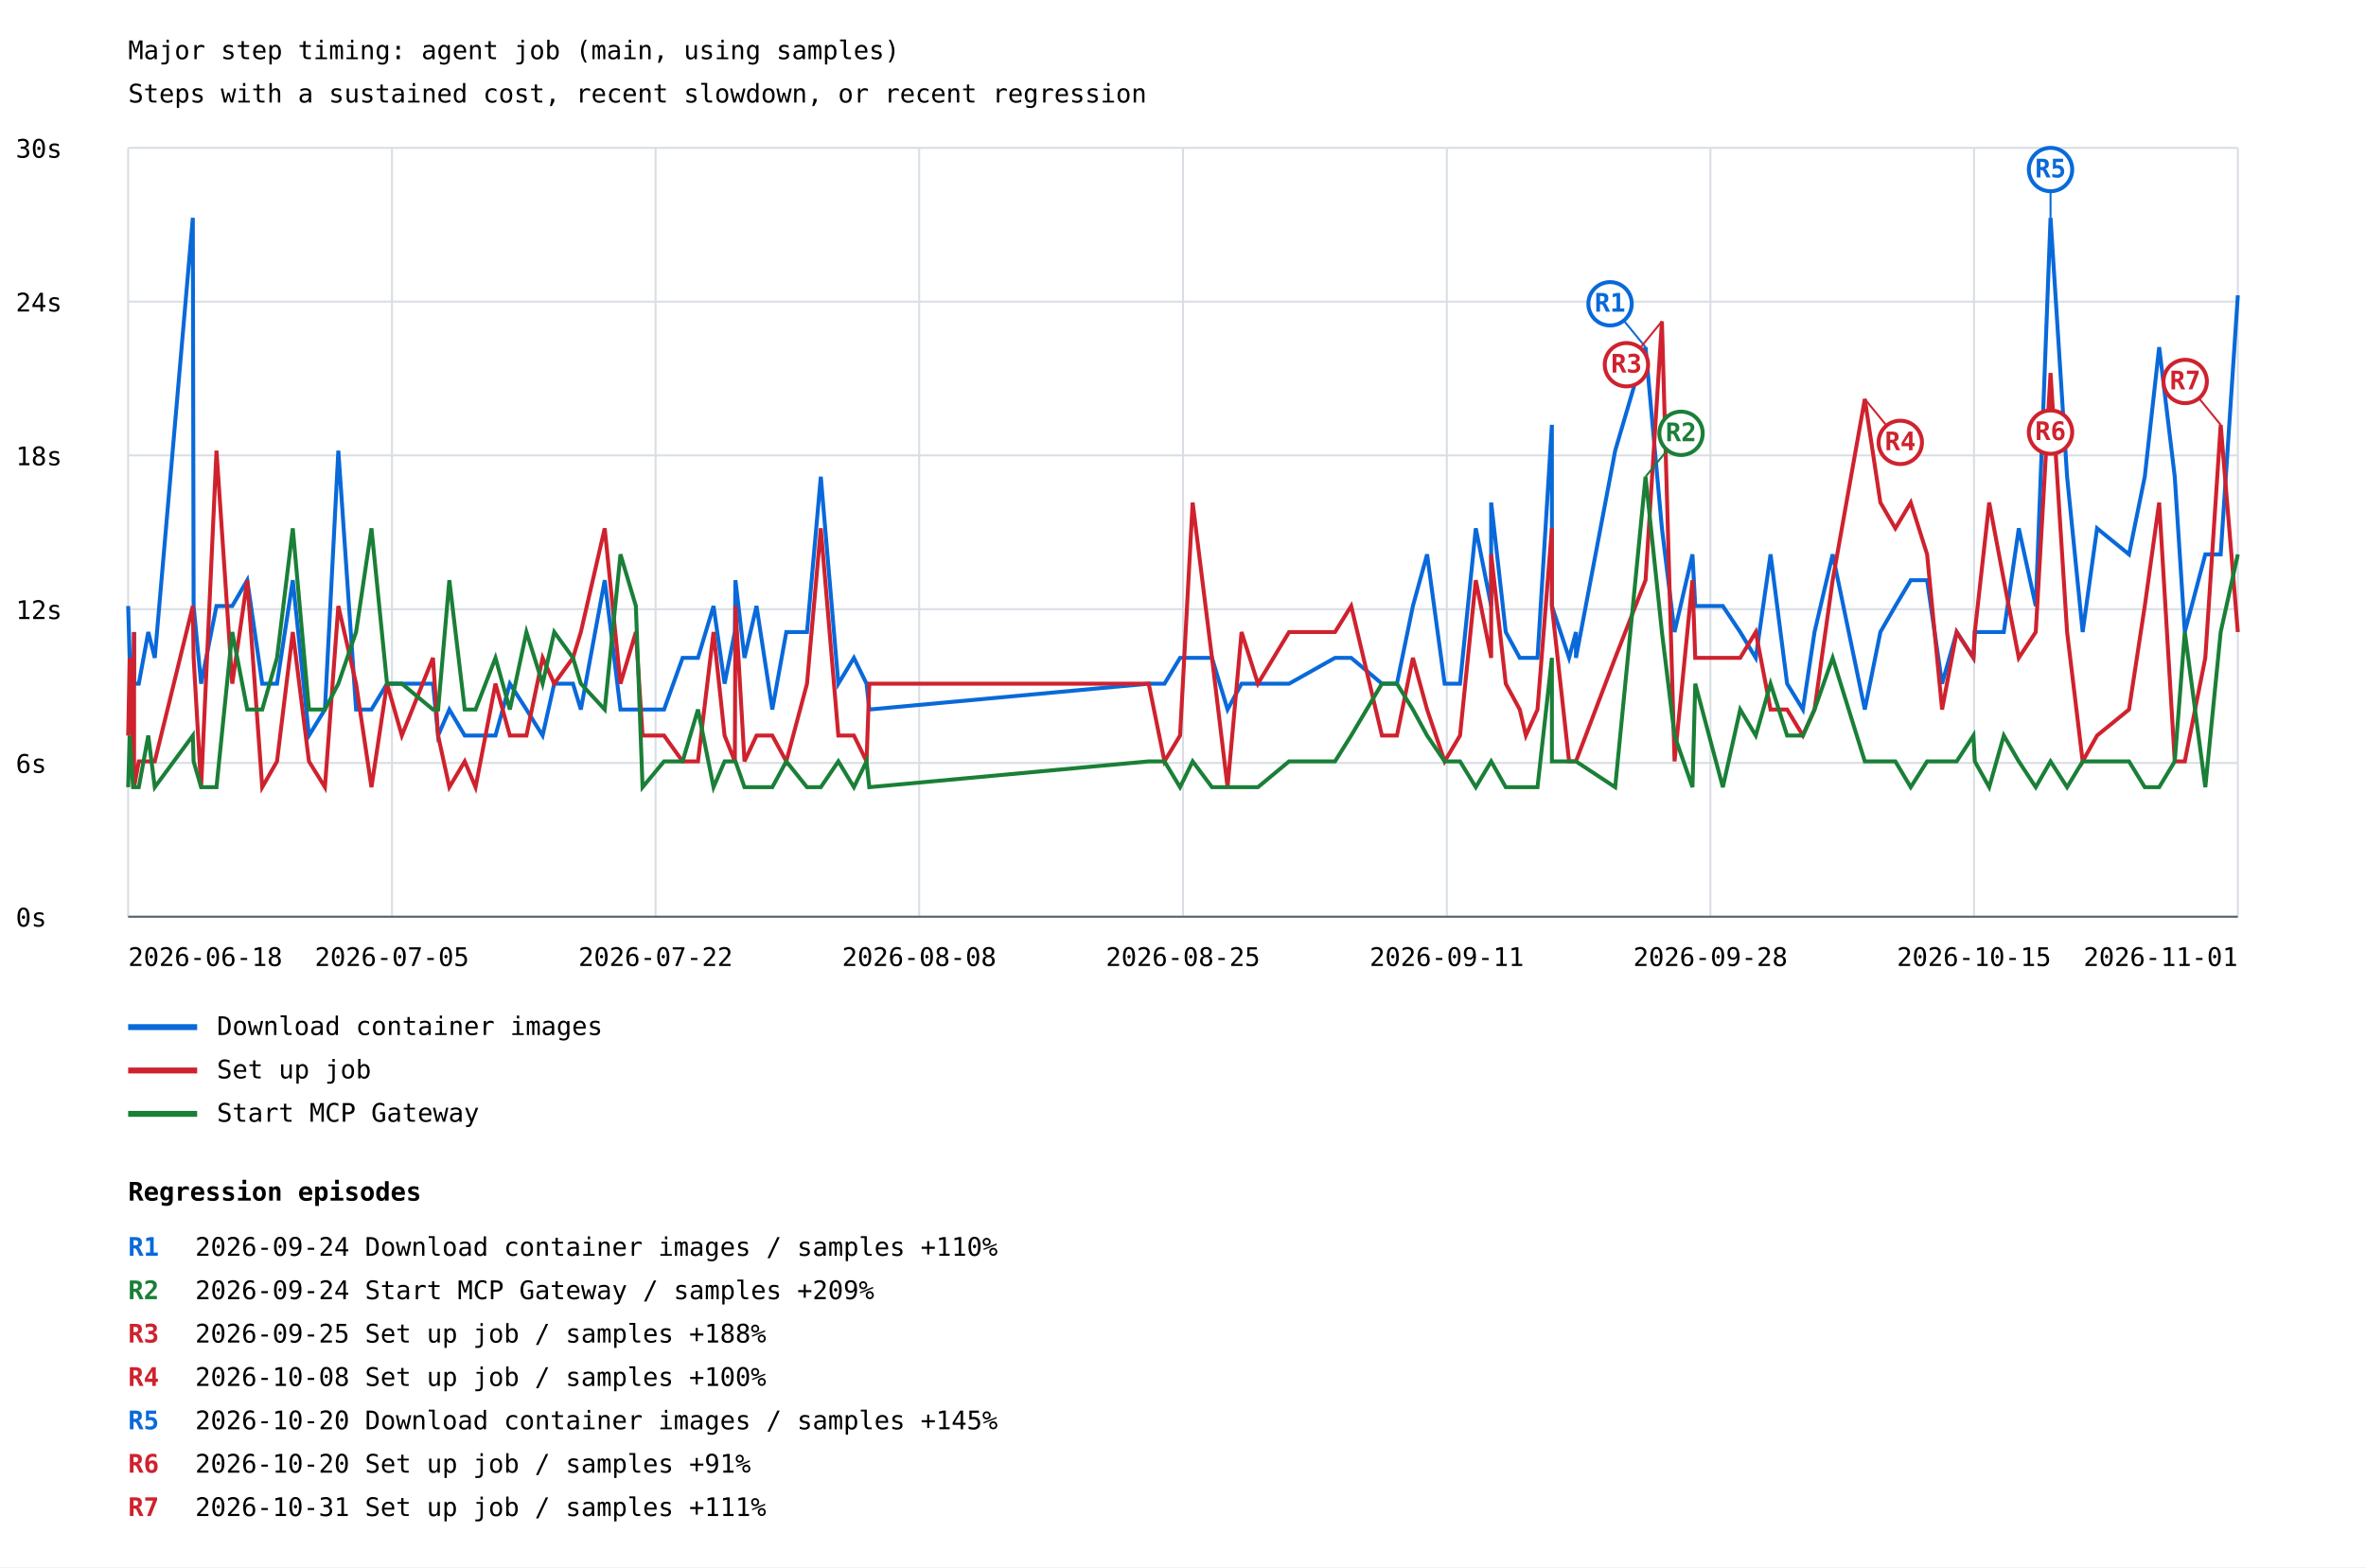
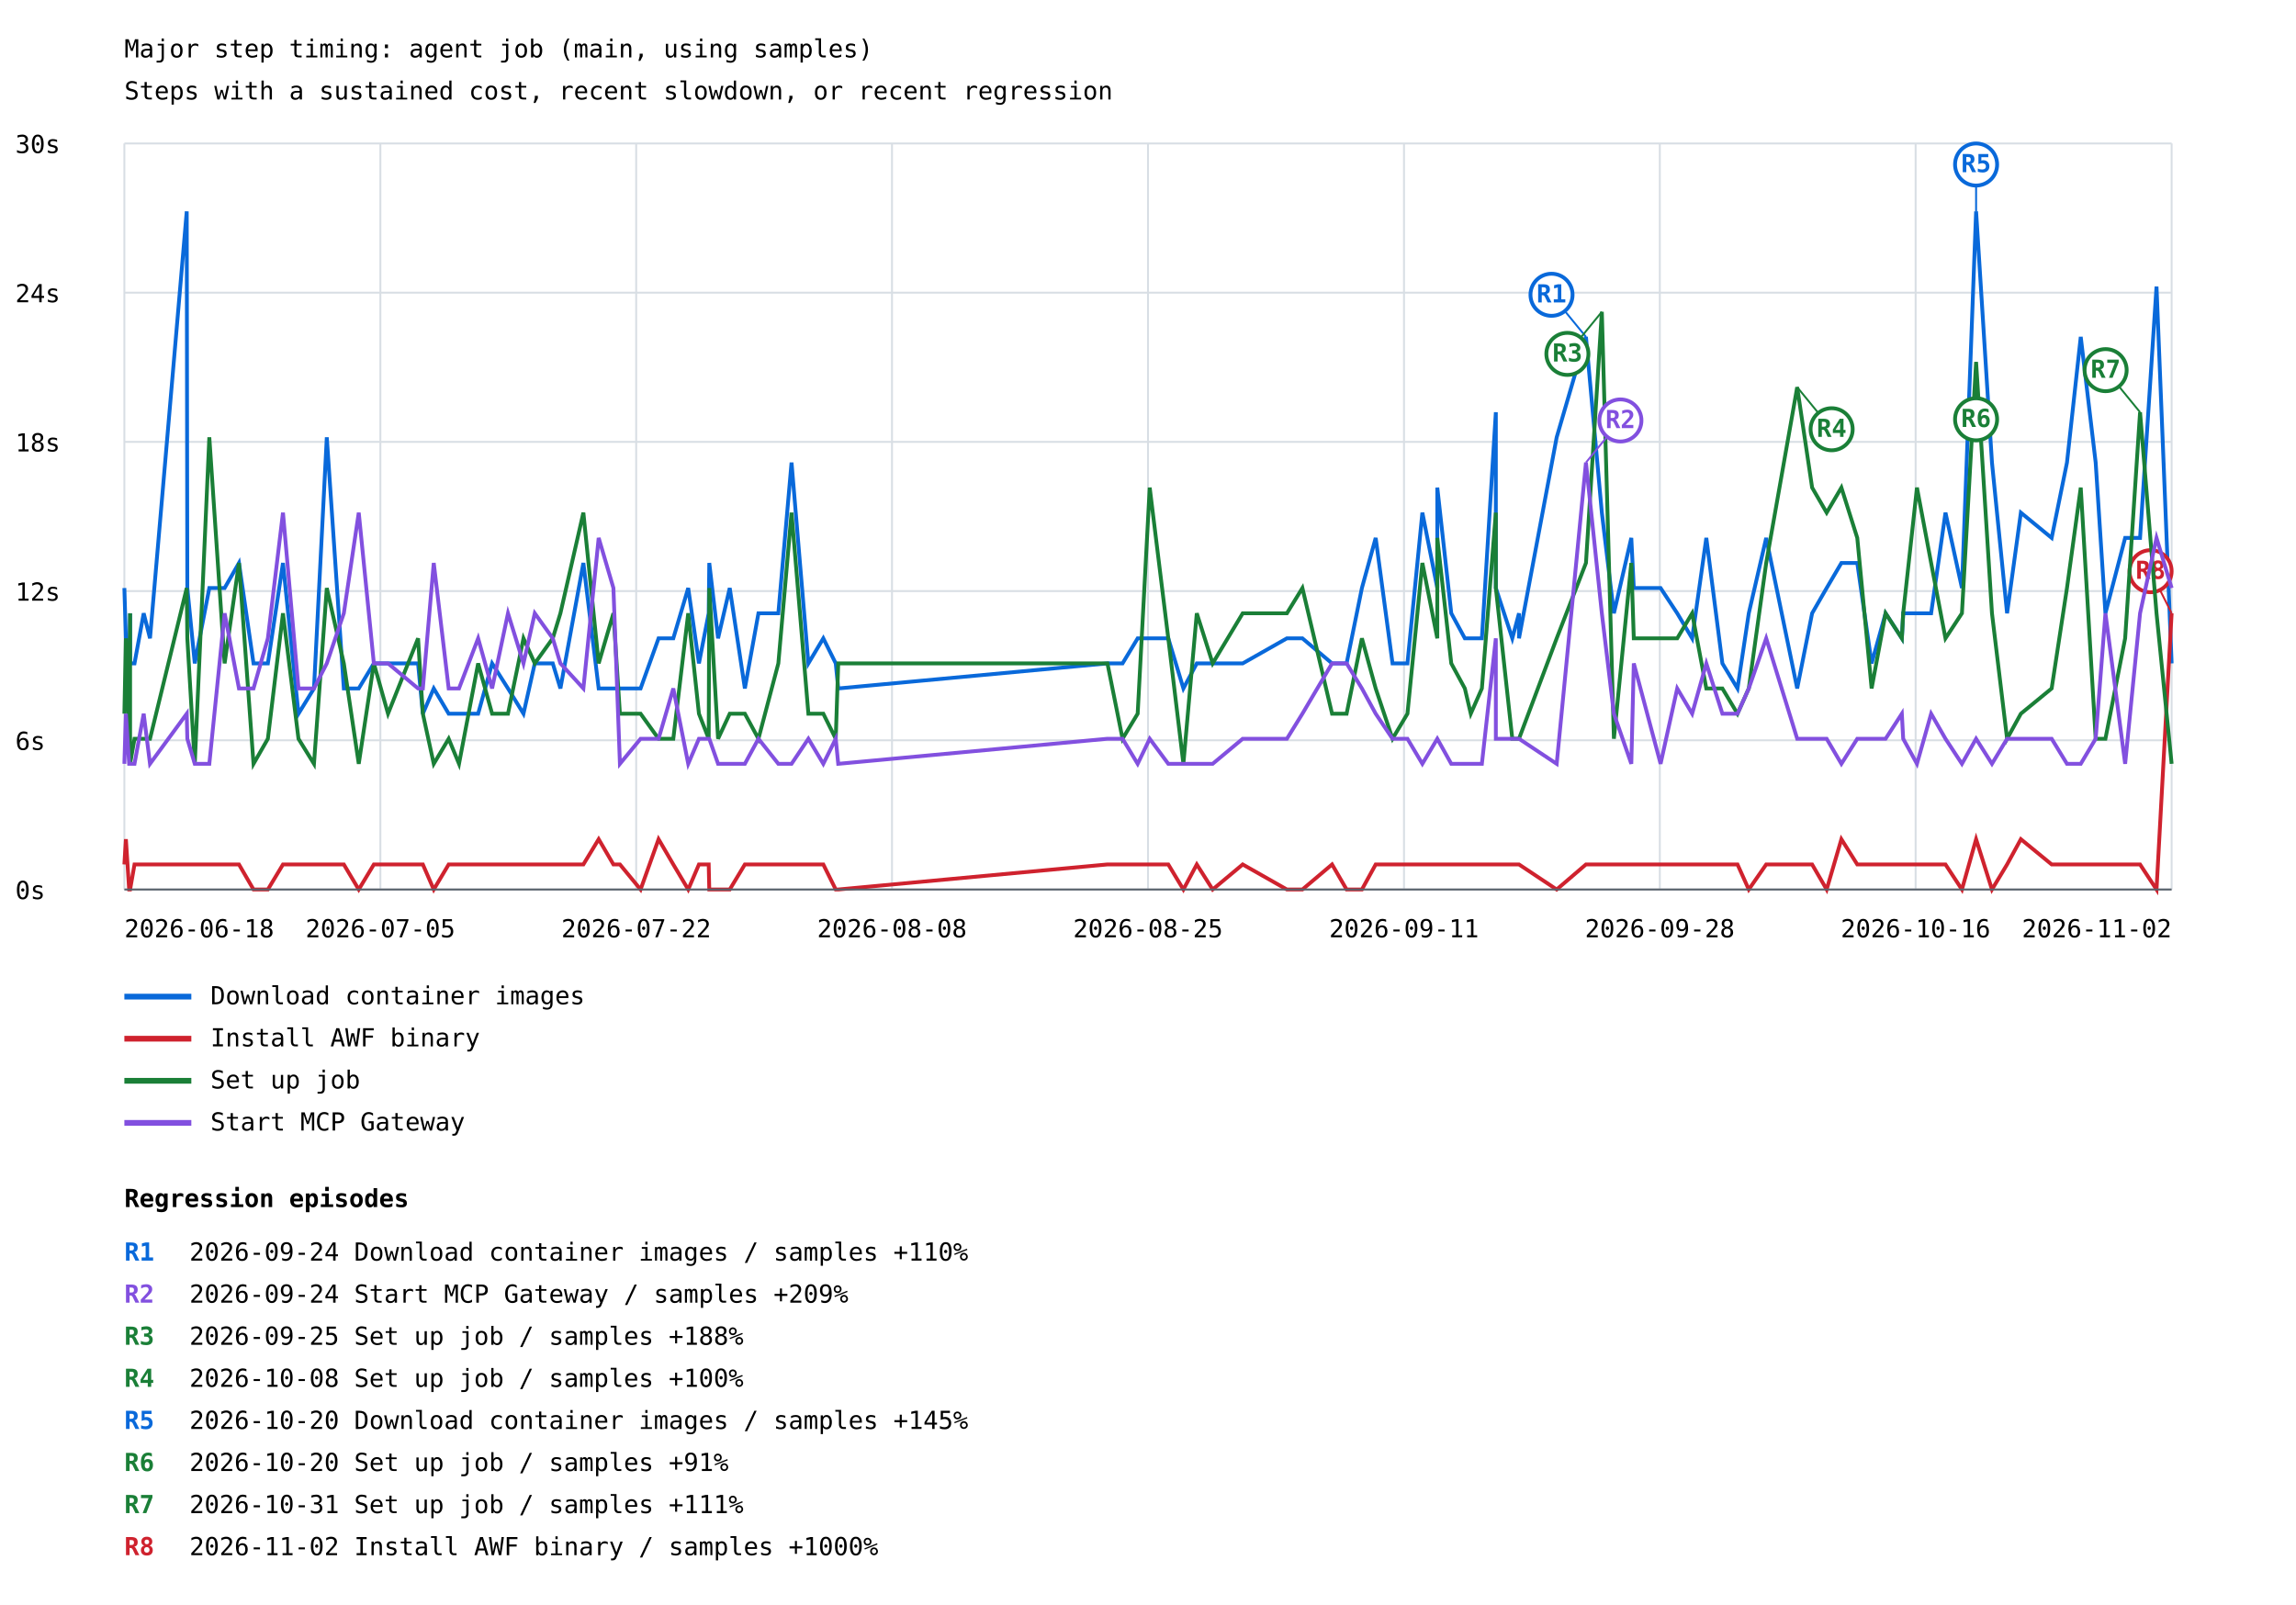
- <svg xmlns="http://www.w3.org/2000/svg" width="1200" height="795" viewBox="0 0 1200 795">
+ <svg xmlns="http://www.w3.org/2000/svg" width="1200" height="839" viewBox="0 0 1200 839">
  <rect width="100%" height="100%" fill="white" />
  <style>text{font-family:ui-monospace,monospace;font-size:13px}.axis{stroke:#57606a;stroke-width:1}.grid{stroke:#d8dee4;stroke-width:1}</style>
  <text x="65" y="30" font-size="20">Major step timing: agent job (main, using samples)</text>
  <text x="65" y="52">Steps with a sustained cost, recent slowdown, or recent regression</text>
  <line class="grid" x1="65" y1="465.0" x2="1135" y2="465.0" />
  <text x="8" y="470.0">0s</text>
  <line class="grid" x1="65" y1="387.0" x2="1135" y2="387.0" />
  <text x="8" y="392.0">6s</text>
  <line class="grid" x1="65" y1="309.0" x2="1135" y2="309.0" />
  <text x="8" y="314.0">12s</text>
  <line class="grid" x1="65" y1="231.0" x2="1135" y2="231.0" />
  <text x="8" y="236.0">18s</text>
  <line class="grid" x1="65" y1="153.0" x2="1135" y2="153.0" />
  <text x="8" y="158.0">24s</text>
  <line class="grid" x1="65" y1="75.0" x2="1135" y2="75.0" />
  <text x="8" y="80.0">30s</text>
  <line class="grid" x1="65.0" y1="75" x2="65.0" y2="465" />
  <line class="grid" x1="198.8" y1="75" x2="198.8" y2="465" />
  <line class="grid" x1="332.5" y1="75" x2="332.5" y2="465" />
  <line class="grid" x1="466.2" y1="75" x2="466.2" y2="465" />
  <line class="grid" x1="600.0" y1="75" x2="600.0" y2="465" />
  <line class="grid" x1="733.8" y1="75" x2="733.8" y2="465" />
  <line class="grid" x1="867.5" y1="75" x2="867.5" y2="465" />
  <line class="grid" x1="1001.2" y1="75" x2="1001.2" y2="465" />
  <line class="grid" x1="1135.0" y1="75" x2="1135.0" y2="465" />
-   <polyline points="65.0,307.4 65.8,333.7 67.5,359.9 68.0,320.6 68.0,346.8 70.4,346.8 75.2,320.6 78.5,333.7 97.8,110.5 98.2,307.4 102.0,346.8 109.8,307.4 117.8,307.4 125.4,294.3 133.0,346.8 140.5,346.8 148.5,294.3 156.7,373.1 164.8,359.9 171.6,228.6 180.6,359.9 188.4,359.9 196.3,346.8 203.8,346.8 219.6,346.8 222.2,373.1 227.9,359.9 235.7,373.1 241.2,373.1 251.3,373.1 258.6,346.8 267.0,359.9 275.2,373.1 281.1,346.8 290.6,346.8 294.6,359.9 306.7,294.3 314.7,359.9 322.5,359.9 325.9,359.9 336.8,359.9 346.2,333.7 354.0,333.7 361.9,307.4 367.5,346.8 372.7,320.6 373.0,294.3 377.6,333.7 383.7,307.4 391.7,359.9 398.8,320.6 409.3,320.6 416.3,241.8 425.2,346.8 433.1,333.7 439.5,346.8 440.9,359.9 582.6,346.8 590.6,346.8 598.5,333.7 604.9,333.7 614.7,333.7 622.6,359.9 629.7,346.8 638.0,346.8 653.8,346.8 677.1,333.7 685.3,333.7 700.9,346.8 708.5,346.8 716.6,307.4 723.8,281.2 732.7,346.8 740.5,346.8 748.5,268.0 756.3,307.4 756.3,254.9 763.7,320.6 770.8,333.7 773.9,333.7 779.8,333.7 787.1,215.5 787.1,307.4 795.8,333.7 799.3,320.6 799.3,333.7 819.2,228.6 834.6,176.1 842.9,268.0 849.3,320.6 858.4,281.2 859.8,307.4 873.8,307.4 882.6,320.6 890.5,333.7 898.0,281.2 906.4,346.8 914.4,359.9 920.3,320.6 929.5,281.2 945.8,359.9 953.7,320.6 961.3,307.4 969.1,294.3 977.4,294.3 985.0,346.8 992.4,320.6 1000.9,333.7 1001.6,320.6 1008.9,320.6 1016.3,320.6 1023.9,268.0 1032.5,307.4 1040.0,110.5 1048.4,241.8 1056.3,320.6 1063.6,268.0 1079.8,281.2 1087.8,241.8 1095.1,176.1 1103.0,241.8 1108.1,320.6 1118.5,281.2 1126.3,281.2 1135.0,149.8" fill="none" stroke="#0969da" stroke-width="2" />
-   <line x1="834.6" y1="176.1" x2="816.6" y2="154.1" stroke="#0969da" stroke-width="1" />
-   <circle cx="816.6" cy="154.1" r="11" fill="white" stroke="#0969da" stroke-width="2" />
-   <text x="816.6" y="158.1" fill="#0969da" font-size="10" font-weight="bold" text-anchor="middle">R1</text>
-   <line x1="1040.0" y1="110.5" x2="1040.0" y2="86.0" stroke="#0969da" stroke-width="1" />
-   <circle cx="1040.0" cy="86.0" r="11" fill="white" stroke="#0969da" stroke-width="2" />
-   <text x="1040.0" y="90.0" fill="#0969da" font-size="10" font-weight="bold" text-anchor="middle">R5</text>
+   <polyline points="65.0,307.4 65.8,333.7 67.5,359.9 68.0,320.6 68.0,346.8 70.3,346.8 75.1,320.6 78.4,333.7 97.6,110.5 97.9,307.4 101.8,346.8 109.4,307.4 117.4,307.4 124.9,294.3 132.5,346.8 140.0,346.8 147.9,294.3 156.0,373.1 164.1,359.9 170.8,228.6 179.7,359.9 187.5,359.9 195.4,346.8 202.8,346.8 218.5,346.8 221.0,373.1 226.7,359.9 234.5,373.1 239.9,373.1 249.9,373.1 257.2,346.8 265.5,359.9 273.6,373.1 279.5,346.8 288.9,346.8 292.9,359.9 304.9,294.3 312.9,359.9 320.6,359.9 324.0,359.9 334.8,359.9 344.2,333.7 351.9,333.7 359.7,307.4 365.3,346.8 370.4,320.6 370.7,294.3 375.3,333.7 381.4,307.4 389.3,359.9 396.4,320.6 406.8,320.6 413.7,241.8 422.5,346.8 430.3,333.7 436.8,346.8 438.1,359.9 578.8,346.8 586.7,346.8 594.6,333.7 600.9,333.7 610.6,333.7 618.5,359.9 625.5,346.8 633.8,346.8 649.5,346.8 672.6,333.7 680.7,333.7 696.2,346.8 703.8,346.8 711.8,307.4 719.0,281.2 727.8,346.8 735.6,346.8 743.4,268.0 751.2,307.4 751.2,254.9 758.5,320.6 765.6,333.7 768.7,333.7 774.5,333.7 781.8,215.5 781.8,307.4 790.4,333.7 793.9,320.6 793.9,333.7 813.6,228.6 828.9,176.1 837.2,268.0 843.5,320.6 852.6,281.2 853.9,307.4 867.9,307.4 876.6,320.6 884.4,333.7 891.8,281.2 900.2,346.8 908.1,359.9 914.0,320.6 923.1,281.2 939.3,359.9 947.1,320.6 954.7,307.4 962.4,294.3 970.7,294.3 978.2,346.8 985.5,320.6 994.0,333.7 994.7,320.6 1001.9,320.6 1009.3,320.6 1016.8,268.0 1025.4,307.4 1032.8,110.5 1041.1,241.8 1049.0,320.6 1056.2,268.0 1072.3,281.2 1080.3,241.8 1087.5,176.1 1095.3,241.8 1100.4,320.6 1110.7,281.2 1118.5,281.2 1127.1,149.8 1135.0,346.8" fill="none" stroke="#0969da" stroke-width="2" />
+   <line x1="828.9" y1="176.1" x2="810.9" y2="154.1" stroke="#0969da" stroke-width="1" />
+   <circle cx="810.9" cy="154.1" r="11" fill="white" stroke="#0969da" stroke-width="2" />
+   <text x="810.9" y="158.1" fill="#0969da" font-size="10" font-weight="bold" text-anchor="middle">R1</text>
+   <line x1="1032.8" y1="110.5" x2="1032.8" y2="86.0" stroke="#0969da" stroke-width="1" />
+   <circle cx="1032.8" cy="86.0" r="11" fill="white" stroke="#0969da" stroke-width="2" />
+   <text x="1032.8" y="90.0" fill="#0969da" font-size="10" font-weight="bold" text-anchor="middle">R5</text>
  <line x1="65" y1="521" x2="100" y2="521" stroke="#0969da" stroke-width="3" />
  <text x="110" y="525">Download container images</text>
-   <polyline points="65.0,373.1 65.8,333.7 67.5,386.2 68.0,320.6 68.0,399.3 70.4,386.2 75.2,386.2 78.5,386.2 97.8,307.4 98.2,333.7 102.0,399.3 109.8,228.6 117.8,346.8 125.4,294.3 133.0,399.3 140.5,386.2 148.5,320.6 156.7,386.2 164.8,399.3 171.6,307.4 180.6,346.8 188.4,399.3 196.3,346.8 203.8,373.1 219.6,333.7 222.2,373.1 227.9,399.3 235.7,386.2 241.2,399.3 251.3,346.8 258.6,373.1 267.0,373.1 275.2,333.7 281.1,346.8 290.6,333.7 294.6,320.6 306.7,268.0 314.7,346.8 322.5,320.6 325.9,373.1 336.8,373.1 346.2,386.2 354.0,386.2 361.9,320.6 367.5,373.1 372.7,386.2 373.0,307.4 377.6,386.2 383.7,373.1 391.7,373.1 398.8,386.2 409.3,346.8 416.3,268.0 425.2,373.1 433.1,373.1 439.5,386.2 440.9,346.8 582.6,346.8 590.6,386.2 598.5,373.1 604.9,254.9 614.7,333.7 622.6,399.3 629.7,320.6 638.0,346.8 653.8,320.6 677.1,320.6 685.3,307.4 700.9,373.1 708.5,373.1 716.6,333.7 723.8,359.9 732.7,386.2 740.5,373.1 748.5,294.3 756.3,333.7 756.3,281.2 763.7,346.8 770.8,359.9 773.9,373.1 779.8,359.9 787.1,268.0 787.1,307.4 795.8,386.2 799.3,386.2 799.3,386.2 819.2,333.7 834.6,294.3 842.9,163.0 849.3,386.2 858.4,294.3 859.8,333.7 873.8,333.7 882.6,333.7 890.5,320.6 898.0,359.9 906.4,359.9 914.4,373.1 920.3,359.9 929.5,294.3 945.8,202.4 953.7,254.9 961.3,268.0 969.1,254.9 977.4,281.2 985.0,359.9 992.4,320.6 1000.9,333.7 1001.6,320.6 1008.9,254.9 1016.3,294.3 1023.9,333.7 1032.5,320.6 1040.0,189.2 1048.4,320.6 1056.3,386.2 1063.6,373.1 1079.8,359.9 1087.8,307.4 1095.1,254.9 1103.0,386.2 1108.1,386.2 1118.5,333.7 1126.3,215.5 1135.0,320.6" fill="none" stroke="#cf222e" stroke-width="2" />
-   <line x1="842.9" y1="163.0" x2="824.9" y2="185.0" stroke="#cf222e" stroke-width="1" />
-   <circle cx="824.9" cy="185.0" r="11" fill="white" stroke="#cf222e" stroke-width="2" />
-   <text x="824.9" y="189.0" fill="#cf222e" font-size="10" font-weight="bold" text-anchor="middle">R3</text>
-   <line x1="945.8" y1="202.4" x2="963.8" y2="224.4" stroke="#cf222e" stroke-width="1" />
-   <circle cx="963.8" cy="224.4" r="11" fill="white" stroke="#cf222e" stroke-width="2" />
-   <text x="963.8" y="228.4" fill="#cf222e" font-size="10" font-weight="bold" text-anchor="middle">R4</text>
-   <line x1="1040.0" y1="189.2" x2="1040.0" y2="219.2" stroke="#cf222e" stroke-width="1" />
-   <circle cx="1040.0" cy="219.2" r="11" fill="white" stroke="#cf222e" stroke-width="2" />
-   <text x="1040.0" y="223.2" fill="#cf222e" font-size="10" font-weight="bold" text-anchor="middle">R6</text>
-   <line x1="1126.3" y1="215.5" x2="1108.3" y2="193.5" stroke="#cf222e" stroke-width="1" />
-   <circle cx="1108.3" cy="193.5" r="11" fill="white" stroke="#cf222e" stroke-width="2" />
-   <text x="1108.3" y="197.5" fill="#cf222e" font-size="10" font-weight="bold" text-anchor="middle">R7</text>
+   <polyline points="65.0,451.9 65.8,438.7 67.5,465.0 68.0,465.0 68.0,465.0 70.3,451.9 75.1,451.9 78.4,451.9 97.6,451.9 97.9,451.9 101.8,451.9 109.4,451.9 117.4,451.9 124.9,451.9 132.5,465.0 140.0,465.0 147.9,451.9 156.0,451.9 164.1,451.9 170.8,451.9 179.7,451.9 187.5,465.0 195.4,451.9 202.8,451.9 218.5,451.9 221.0,451.9 226.7,465.0 234.5,451.9 239.9,451.9 249.9,451.9 257.2,451.9 265.5,451.9 273.6,451.9 279.5,451.9 288.9,451.9 292.9,451.9 304.9,451.9 312.9,438.7 320.6,451.9 324.0,451.9 334.8,465.0 344.2,438.7 351.9,451.9 359.7,465.0 365.3,451.9 370.4,451.9 370.7,465.0 375.3,465.0 381.4,465.0 389.3,451.9 396.4,451.9 406.8,451.9 413.7,451.9 422.5,451.9 430.3,451.9 436.8,465.0 438.1,465.0 578.8,451.9 586.7,451.9 594.6,451.9 600.9,451.9 610.6,451.9 618.5,465.0 625.5,451.9 633.8,465.0 649.5,451.9 672.6,465.0 680.7,465.0 696.2,451.9 703.8,465.0 711.8,465.0 719.0,451.9 727.8,451.9 735.6,451.9 743.4,451.9 751.2,451.9 751.2,451.9 758.5,451.9 765.6,451.9 768.7,451.9 774.5,451.9 781.8,451.9 781.8,451.9 790.4,451.9 793.9,451.9 793.9,451.9 813.6,465.0 828.9,451.9 837.2,451.9 843.5,451.9 852.6,451.9 853.9,451.9 867.9,451.9 876.6,451.9 884.4,451.9 891.8,451.9 900.2,451.9 908.1,451.9 914.0,465.0 923.1,451.9 939.3,451.9 947.1,451.9 954.7,465.0 962.4,438.7 970.7,451.9 978.2,451.9 985.5,451.9 994.0,451.9 994.7,451.9 1001.9,451.9 1009.3,451.9 1016.8,451.9 1025.4,465.0 1032.8,438.7 1041.1,465.0 1049.0,451.9 1056.2,438.7 1072.3,451.9 1080.3,451.9 1087.5,451.9 1095.3,451.9 1100.4,451.9 1110.7,451.9 1118.5,451.9 1127.1,465.0 1135.0,320.6" fill="none" stroke="#cf222e" stroke-width="2" />
+   <line x1="1135.0" y1="320.6" x2="1124.0" y2="298.6" stroke="#cf222e" stroke-width="1" />
+   <circle cx="1124.0" cy="298.6" r="11" fill="white" stroke="#cf222e" stroke-width="2" />
+   <text x="1124.0" y="302.6" fill="#cf222e" font-size="10" font-weight="bold" text-anchor="middle">R8</text>
  <line x1="65" y1="543" x2="100" y2="543" stroke="#cf222e" stroke-width="3" />
-   <text x="110" y="547">Set up job</text>
-   <polyline points="65.0,399.3 65.8,373.1 67.5,399.3 68.0,399.3 68.0,399.3 70.4,399.3 75.2,373.1 78.5,399.3 97.8,373.1 98.2,386.2 102.0,399.3 109.8,399.3 117.8,320.6 125.4,359.9 133.0,359.9 140.5,333.7 148.5,268.0 156.7,359.9 164.8,359.9 171.6,346.8 180.6,320.6 188.4,268.0 196.3,346.8 203.8,346.8 219.6,359.9 222.2,359.9 227.9,294.3 235.7,359.9 241.2,359.9 251.3,333.7 258.6,359.9 267.0,320.6 275.2,346.8 281.1,320.6 290.6,333.7 294.6,346.8 306.7,359.9 314.7,281.2 322.5,307.4 325.9,399.3 336.8,386.2 346.2,386.2 354.0,359.9 361.9,399.3 367.5,386.2 372.7,386.2 373.0,386.2 377.6,399.3 383.7,399.3 391.7,399.3 398.8,386.2 409.3,399.3 416.3,399.3 425.2,386.2 433.1,399.3 439.5,386.2 440.9,399.3 582.6,386.2 590.6,386.2 598.5,399.3 604.9,386.2 614.7,399.3 622.6,399.3 629.7,399.3 638.0,399.3 653.8,386.2 677.1,386.2 685.3,373.1 700.9,346.8 708.5,346.8 716.6,359.9 723.8,373.1 732.7,386.2 740.5,386.2 748.5,399.3 756.3,386.2 756.3,386.2 763.7,399.3 770.8,399.3 773.9,399.3 779.8,399.3 787.1,333.7 787.1,386.2 795.8,386.2 799.3,386.2 799.3,386.2 819.2,399.3 834.6,241.8 842.9,320.6 849.3,373.1 858.4,399.3 859.8,346.8 873.8,399.3 882.6,359.9 890.5,373.1 898.0,346.8 906.4,373.1 914.4,373.1 920.3,359.9 929.5,333.7 945.8,386.2 953.7,386.2 961.3,386.2 969.1,399.3 977.4,386.2 985.0,386.2 992.4,386.2 1000.9,373.1 1001.6,386.2 1008.9,399.3 1016.3,373.1 1023.9,386.2 1032.5,399.3 1040.0,386.2 1048.4,399.3 1056.3,386.2 1063.6,386.2 1079.8,386.2 1087.8,399.3 1095.1,399.3 1103.0,386.2 1108.1,320.6 1118.5,399.3 1126.3,320.6 1135.0,281.2" fill="none" stroke="#1a7f37" stroke-width="2" />
-   <line x1="834.6" y1="241.8" x2="852.6" y2="219.8" stroke="#1a7f37" stroke-width="1" />
-   <circle cx="852.6" cy="219.8" r="11" fill="white" stroke="#1a7f37" stroke-width="2" />
-   <text x="852.6" y="223.8" fill="#1a7f37" font-size="10" font-weight="bold" text-anchor="middle">R2</text>
+   <text x="110" y="547">Install AWF binary</text>
+   <polyline points="65.0,373.1 65.8,333.7 67.5,386.2 68.0,320.6 68.0,399.3 70.3,386.2 75.1,386.2 78.4,386.2 97.6,307.4 97.9,333.7 101.8,399.3 109.4,228.6 117.4,346.8 124.9,294.3 132.5,399.3 140.0,386.2 147.9,320.6 156.0,386.2 164.1,399.3 170.8,307.4 179.7,346.8 187.5,399.3 195.4,346.8 202.8,373.1 218.5,333.7 221.0,373.1 226.7,399.3 234.5,386.2 239.9,399.3 249.9,346.8 257.2,373.1 265.5,373.1 273.6,333.7 279.5,346.8 288.9,333.7 292.9,320.6 304.9,268.0 312.9,346.8 320.6,320.6 324.0,373.1 334.8,373.1 344.2,386.2 351.9,386.2 359.7,320.6 365.3,373.1 370.4,386.2 370.7,307.4 375.3,386.2 381.4,373.1 389.3,373.1 396.4,386.2 406.8,346.8 413.7,268.0 422.5,373.1 430.3,373.1 436.8,386.2 438.1,346.8 578.8,346.8 586.7,386.2 594.6,373.1 600.9,254.9 610.6,333.7 618.5,399.3 625.5,320.6 633.8,346.8 649.5,320.6 672.6,320.6 680.7,307.4 696.2,373.1 703.8,373.1 711.8,333.7 719.0,359.9 727.8,386.2 735.6,373.1 743.4,294.3 751.2,333.7 751.2,281.2 758.5,346.8 765.6,359.9 768.7,373.1 774.5,359.9 781.8,268.0 781.8,307.4 790.4,386.2 793.9,386.2 793.9,386.2 813.6,333.7 828.9,294.3 837.2,163.0 843.5,386.2 852.6,294.3 853.9,333.7 867.9,333.7 876.6,333.7 884.4,320.6 891.8,359.9 900.2,359.9 908.1,373.1 914.0,359.9 923.1,294.3 939.3,202.4 947.1,254.9 954.7,268.0 962.4,254.9 970.7,281.2 978.2,359.9 985.5,320.6 994.0,333.7 994.7,320.6 1001.9,254.9 1009.3,294.3 1016.8,333.7 1025.4,320.6 1032.8,189.2 1041.1,320.6 1049.0,386.2 1056.2,373.1 1072.3,359.9 1080.3,307.4 1087.5,254.9 1095.3,386.2 1100.4,386.2 1110.7,333.7 1118.5,215.5 1127.1,320.6 1135.0,399.3" fill="none" stroke="#1a7f37" stroke-width="2" />
+   <line x1="837.2" y1="163.0" x2="819.2" y2="185.0" stroke="#1a7f37" stroke-width="1" />
+   <circle cx="819.2" cy="185.0" r="11" fill="white" stroke="#1a7f37" stroke-width="2" />
+   <text x="819.2" y="189.0" fill="#1a7f37" font-size="10" font-weight="bold" text-anchor="middle">R3</text>
+   <line x1="939.3" y1="202.4" x2="957.3" y2="224.4" stroke="#1a7f37" stroke-width="1" />
+   <circle cx="957.3" cy="224.4" r="11" fill="white" stroke="#1a7f37" stroke-width="2" />
+   <text x="957.3" y="228.4" fill="#1a7f37" font-size="10" font-weight="bold" text-anchor="middle">R4</text>
+   <line x1="1032.8" y1="189.2" x2="1032.8" y2="219.2" stroke="#1a7f37" stroke-width="1" />
+   <circle cx="1032.8" cy="219.2" r="11" fill="white" stroke="#1a7f37" stroke-width="2" />
+   <text x="1032.8" y="223.2" fill="#1a7f37" font-size="10" font-weight="bold" text-anchor="middle">R6</text>
+   <line x1="1118.5" y1="215.5" x2="1100.5" y2="193.5" stroke="#1a7f37" stroke-width="1" />
+   <circle cx="1100.5" cy="193.5" r="11" fill="white" stroke="#1a7f37" stroke-width="2" />
+   <text x="1100.5" y="197.5" fill="#1a7f37" font-size="10" font-weight="bold" text-anchor="middle">R7</text>
  <line x1="65" y1="565" x2="100" y2="565" stroke="#1a7f37" stroke-width="3" />
-   <text x="110" y="569">Start MCP Gateway</text>
+   <text x="110" y="569">Set up job</text>
+   <polyline points="65.0,399.3 65.8,373.1 67.5,399.3 68.0,399.3 68.0,399.3 70.3,399.3 75.1,373.1 78.4,399.3 97.6,373.1 97.9,386.2 101.8,399.3 109.4,399.3 117.4,320.6 124.9,359.9 132.5,359.9 140.0,333.7 147.9,268.0 156.0,359.9 164.1,359.9 170.8,346.8 179.7,320.6 187.5,268.0 195.4,346.8 202.8,346.8 218.5,359.9 221.0,359.9 226.7,294.3 234.5,359.9 239.9,359.9 249.9,333.7 257.2,359.9 265.5,320.6 273.6,346.8 279.5,320.6 288.9,333.7 292.9,346.8 304.9,359.9 312.9,281.2 320.6,307.4 324.0,399.3 334.8,386.2 344.2,386.2 351.9,359.9 359.7,399.3 365.3,386.2 370.4,386.2 370.7,386.2 375.3,399.3 381.4,399.3 389.3,399.3 396.4,386.2 406.8,399.3 413.7,399.3 422.5,386.2 430.3,399.3 436.8,386.2 438.1,399.3 578.8,386.2 586.7,386.2 594.6,399.3 600.9,386.2 610.6,399.3 618.5,399.3 625.5,399.3 633.8,399.3 649.5,386.2 672.6,386.2 680.7,373.1 696.2,346.8 703.8,346.8 711.8,359.9 719.0,373.1 727.8,386.2 735.6,386.2 743.4,399.3 751.2,386.2 751.2,386.2 758.5,399.3 765.6,399.3 768.7,399.3 774.5,399.3 781.8,333.7 781.8,386.2 790.4,386.2 793.9,386.2 793.9,386.2 813.6,399.3 828.9,241.8 837.2,320.6 843.5,373.1 852.6,399.3 853.9,346.8 867.9,399.3 876.6,359.9 884.4,373.1 891.8,346.8 900.2,373.1 908.1,373.1 914.0,359.9 923.1,333.7 939.3,386.2 947.1,386.2 954.7,386.2 962.4,399.3 970.7,386.2 978.2,386.2 985.5,386.2 994.0,373.1 994.7,386.2 1001.9,399.3 1009.3,373.1 1016.8,386.2 1025.4,399.3 1032.8,386.2 1041.1,399.3 1049.0,386.2 1056.2,386.2 1072.3,386.2 1080.3,399.3 1087.5,399.3 1095.3,386.2 1100.4,320.6 1110.7,399.3 1118.5,320.6 1127.1,281.2 1135.0,307.4" fill="none" stroke="#8250df" stroke-width="2" />
+   <line x1="828.9" y1="241.8" x2="846.9" y2="219.8" stroke="#8250df" stroke-width="1" />
+   <circle cx="846.9" cy="219.8" r="11" fill="white" stroke="#8250df" stroke-width="2" />
+   <text x="846.9" y="223.8" fill="#8250df" font-size="10" font-weight="bold" text-anchor="middle">R2</text>
+   <line x1="65" y1="587" x2="100" y2="587" stroke="#8250df" stroke-width="3" />
+   <text x="110" y="591">Start MCP Gateway</text>
  <text x="65.0" y="490" text-anchor="start">2026-06-18</text>
  <text x="198.8" y="490" text-anchor="middle">2026-07-05</text>
  <text x="332.5" y="490" text-anchor="middle">2026-07-22</text>
  <text x="466.2" y="490" text-anchor="middle">2026-08-08</text>
  <text x="600.0" y="490" text-anchor="middle">2026-08-25</text>
  <text x="733.8" y="490" text-anchor="middle">2026-09-11</text>
  <text x="867.5" y="490" text-anchor="middle">2026-09-28</text>
-   <text x="1001.2" y="490" text-anchor="middle">2026-10-15</text>
-   <text x="1135.0" y="490" text-anchor="end">2026-11-01</text>
+   <text x="1001.2" y="490" text-anchor="middle">2026-10-16</text>
+   <text x="1135.0" y="490" text-anchor="end">2026-11-02</text>
  <line class="axis" x1="65" y1="465" x2="1135" y2="465" />
-   <text x="65" y="609" font-size="16" font-weight="bold">Regression episodes</text>
-   <text x="65" y="637" fill="#0969da" font-weight="bold">R1</text>
-   <text x="99" y="637">2026-09-24  Download container images / samples  +110%</text>
-   <text x="65" y="659" fill="#1a7f37" font-weight="bold">R2</text>
-   <text x="99" y="659">2026-09-24  Start MCP Gateway / samples  +209%</text>
-   <text x="65" y="681" fill="#cf222e" font-weight="bold">R3</text>
-   <text x="99" y="681">2026-09-25  Set up job / samples  +188%</text>
-   <text x="65" y="703" fill="#cf222e" font-weight="bold">R4</text>
-   <text x="99" y="703">2026-10-08  Set up job / samples  +100%</text>
-   <text x="65" y="725" fill="#0969da" font-weight="bold">R5</text>
-   <text x="99" y="725">2026-10-20  Download container images / samples  +145%</text>
-   <text x="65" y="747" fill="#cf222e" font-weight="bold">R6</text>
-   <text x="99" y="747">2026-10-20  Set up job / samples  +91%</text>
-   <text x="65" y="769" fill="#cf222e" font-weight="bold">R7</text>
-   <text x="99" y="769">2026-10-31  Set up job / samples  +111%</text>
+   <text x="65" y="631" font-size="16" font-weight="bold">Regression episodes</text>
+   <text x="65" y="659" fill="#0969da" font-weight="bold">R1</text>
+   <text x="99" y="659">2026-09-24  Download container images / samples  +110%</text>
+   <text x="65" y="681" fill="#8250df" font-weight="bold">R2</text>
+   <text x="99" y="681">2026-09-24  Start MCP Gateway / samples  +209%</text>
+   <text x="65" y="703" fill="#1a7f37" font-weight="bold">R3</text>
+   <text x="99" y="703">2026-09-25  Set up job / samples  +188%</text>
+   <text x="65" y="725" fill="#1a7f37" font-weight="bold">R4</text>
+   <text x="99" y="725">2026-10-08  Set up job / samples  +100%</text>
+   <text x="65" y="747" fill="#0969da" font-weight="bold">R5</text>
+   <text x="99" y="747">2026-10-20  Download container images / samples  +145%</text>
+   <text x="65" y="769" fill="#1a7f37" font-weight="bold">R6</text>
+   <text x="99" y="769">2026-10-20  Set up job / samples  +91%</text>
+   <text x="65" y="791" fill="#1a7f37" font-weight="bold">R7</text>
+   <text x="99" y="791">2026-10-31  Set up job / samples  +111%</text>
+   <text x="65" y="813" fill="#cf222e" font-weight="bold">R8</text>
+   <text x="99" y="813">2026-11-02  Install AWF binary / samples  +1000%</text>
</svg>
